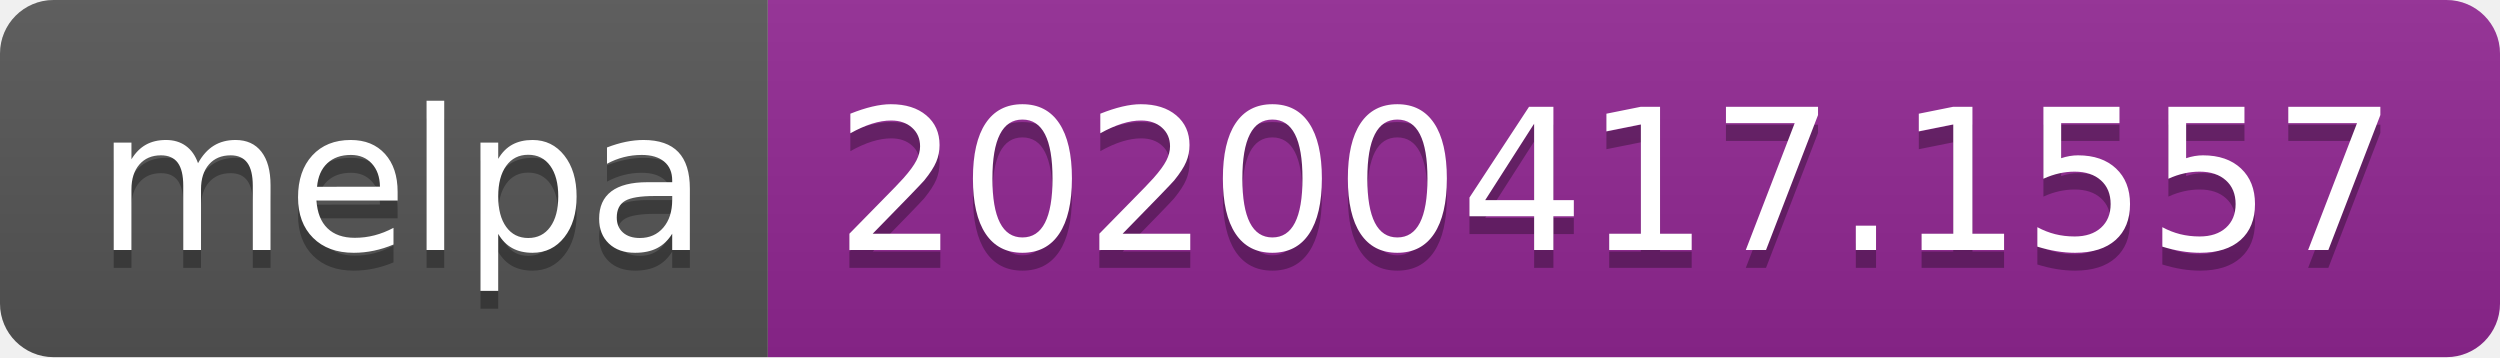
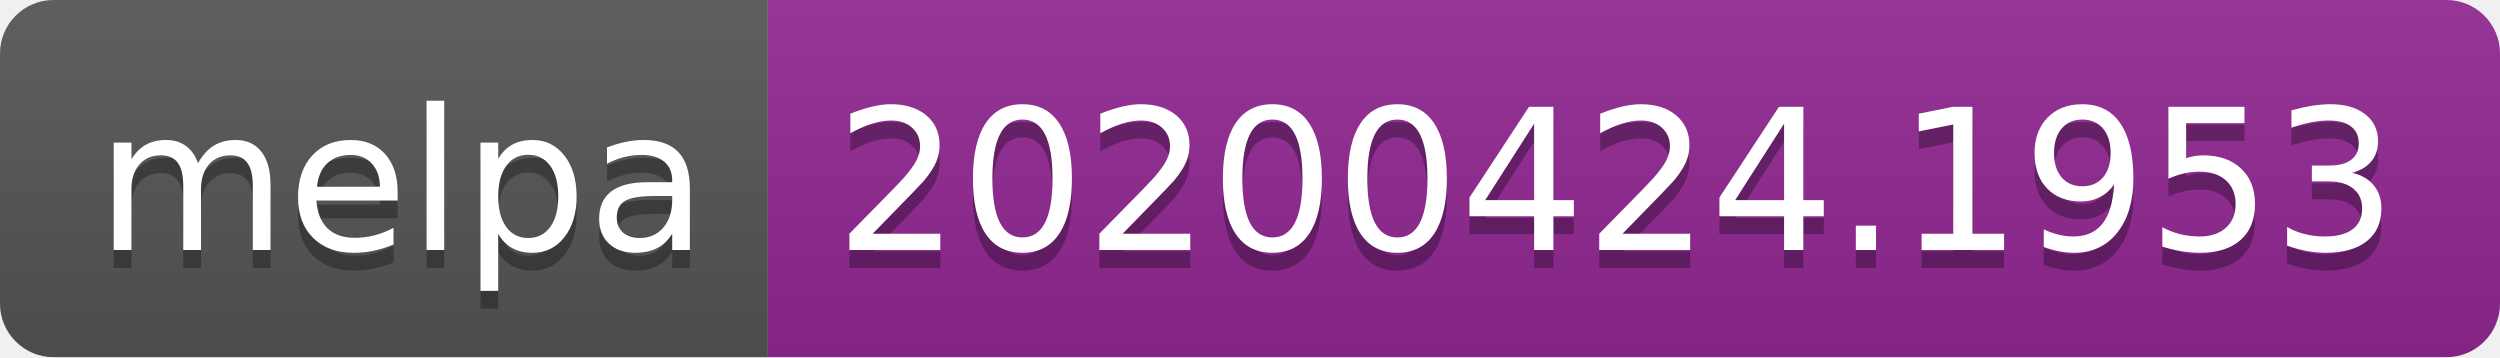
<svg xmlns="http://www.w3.org/2000/svg" width="140" height="20">
  <linearGradient id="s" x2="0" y2="100%">
    <stop offset="0" stop-color="#bbb" stop-opacity=".1" />
    <stop offset="1" stop-opacity=".1" />
  </linearGradient>
  <clipPath id="r">
    <rect width="140" height="20" rx="3" fill="#fff" />
  </clipPath>
  <g clip-path="url(#r)">
    <rect width="43" height="20" fill="#555" />
    <rect x="43" width="97" height="20" fill="#922793" />
    <rect width="140" height="20" fill="url(#s)" />
  </g>
  <g fill="#fff" text-anchor="middle" font-family="DejaVu Sans,Verdana,Geneva,sans-serif" font-size="110">
    <text x="225" y="150" fill="#010101" fill-opacity=".3" transform="scale(.1)" textLength="330">melpa</text>
    <text x="225" y="140" transform="scale(.1)" textLength="330">melpa</text>
-     <text x="905" y="150" fill="#010101" fill-opacity=".3" transform="scale(.1)" textLength="870">20200417.1557</text>
-     <text x="905" y="140" transform="scale(.1)" textLength="870">20200417.1557</text>
+     <text x="905" y="150" fill="#010101" fill-opacity=".3" transform="scale(.1)" textLength="870">20200424.1953</text>
+     <text x="905" y="140" transform="scale(.1)" textLength="870">20200424.1953</text>
  </g>
</svg>
